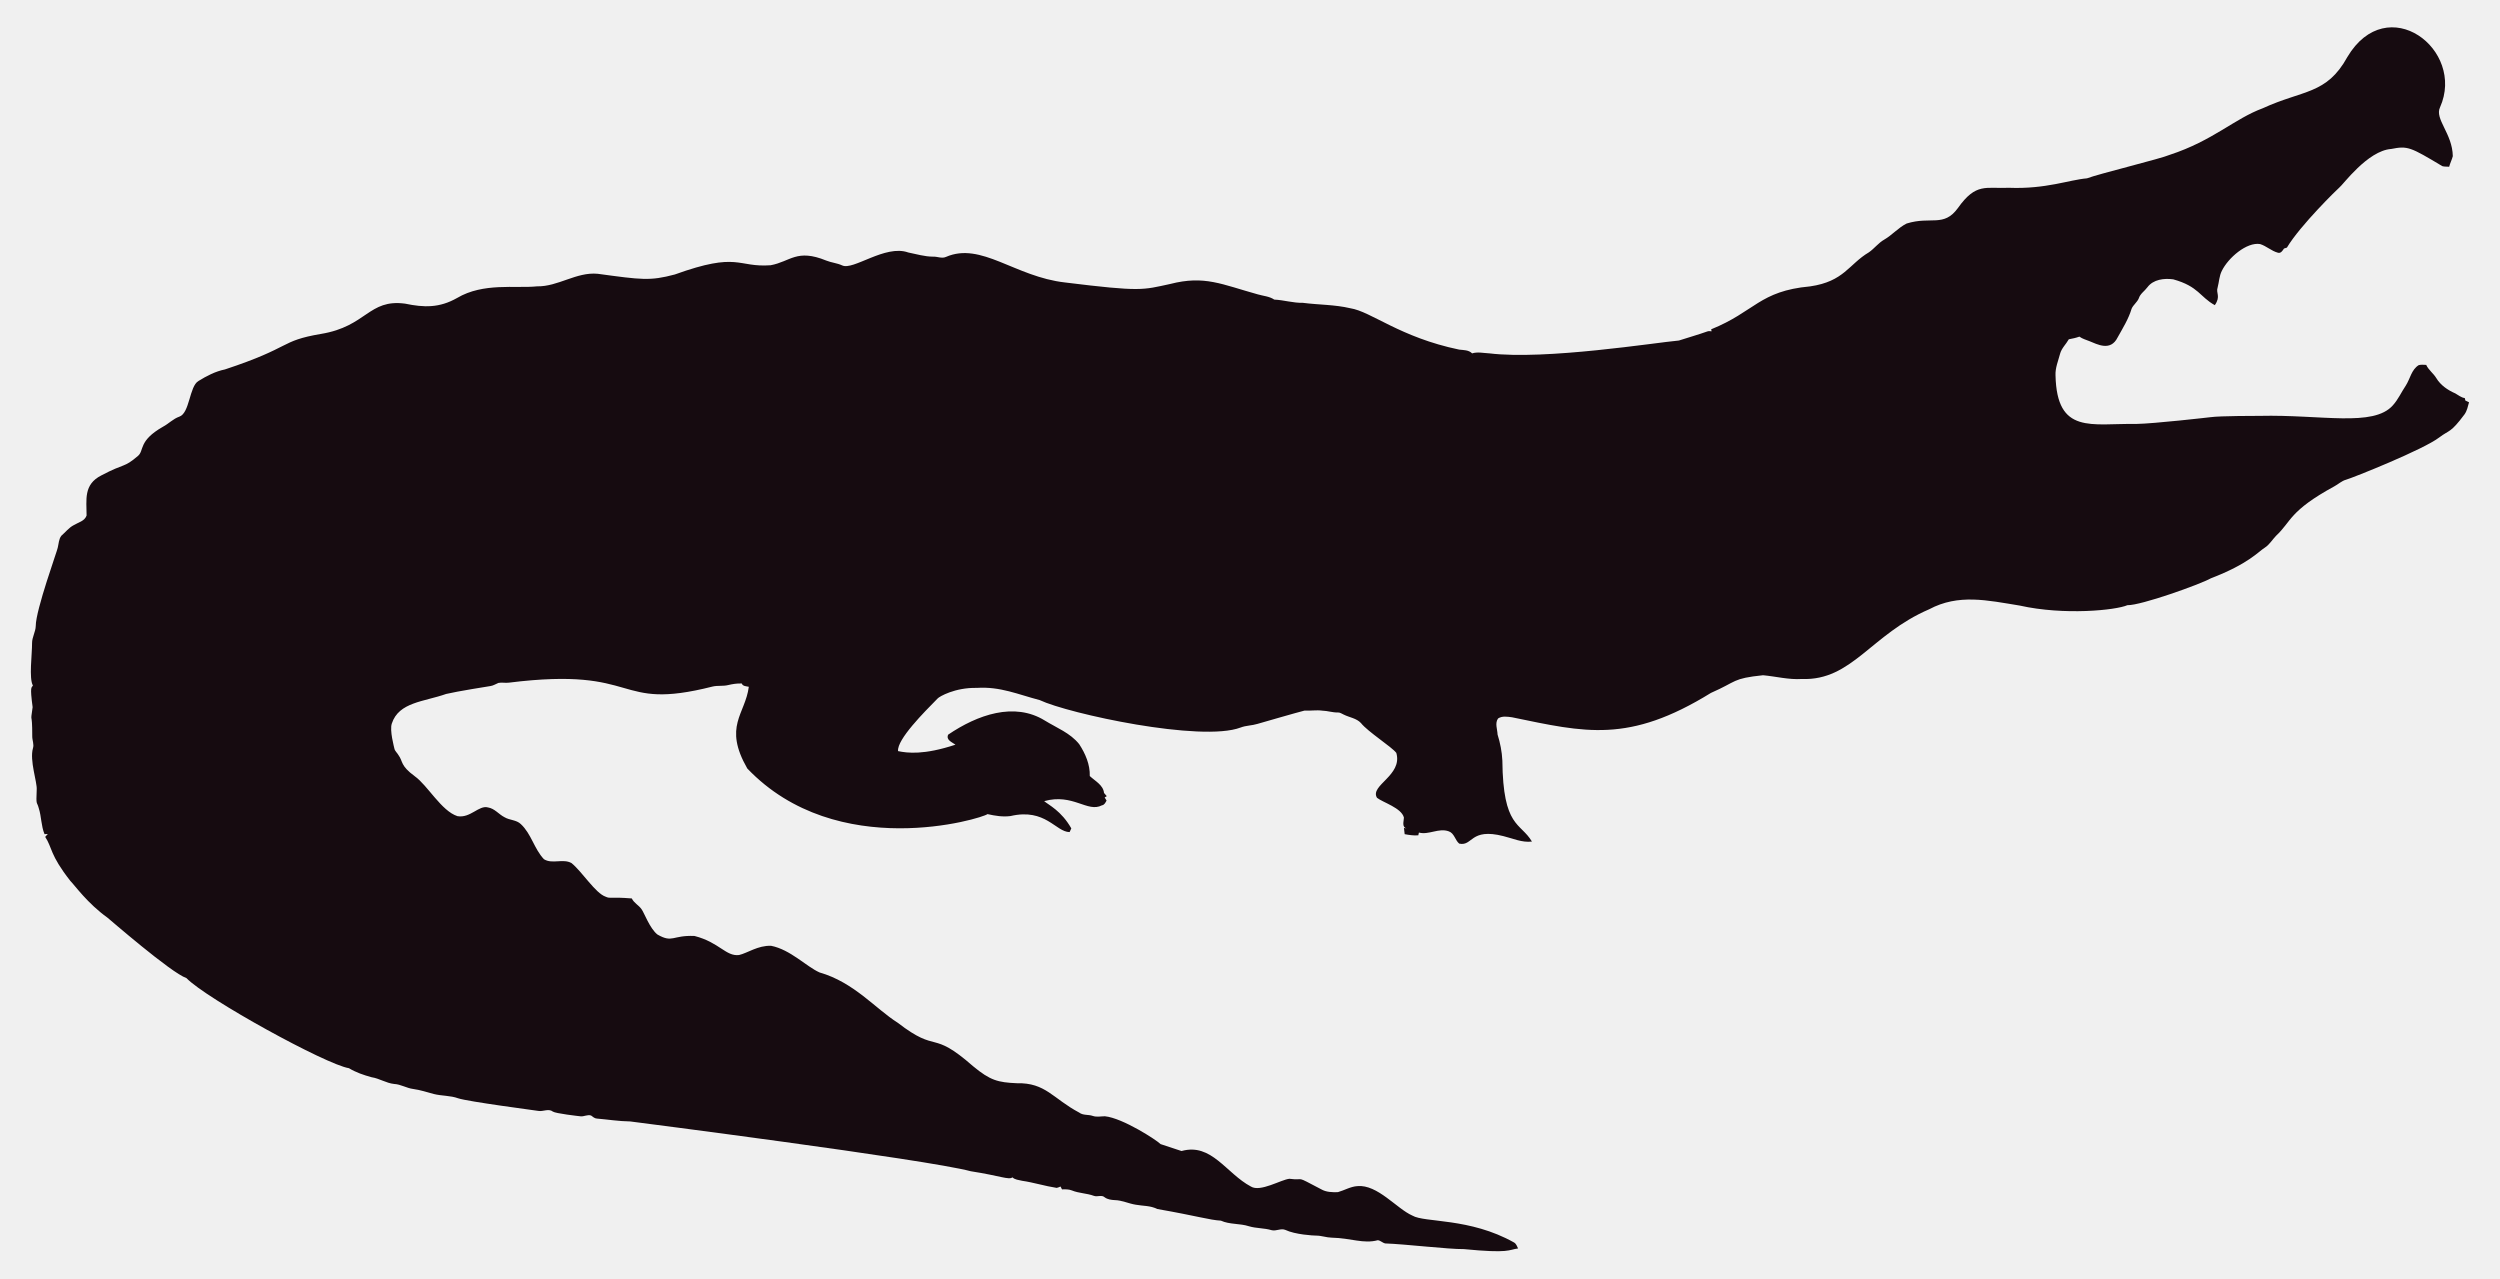
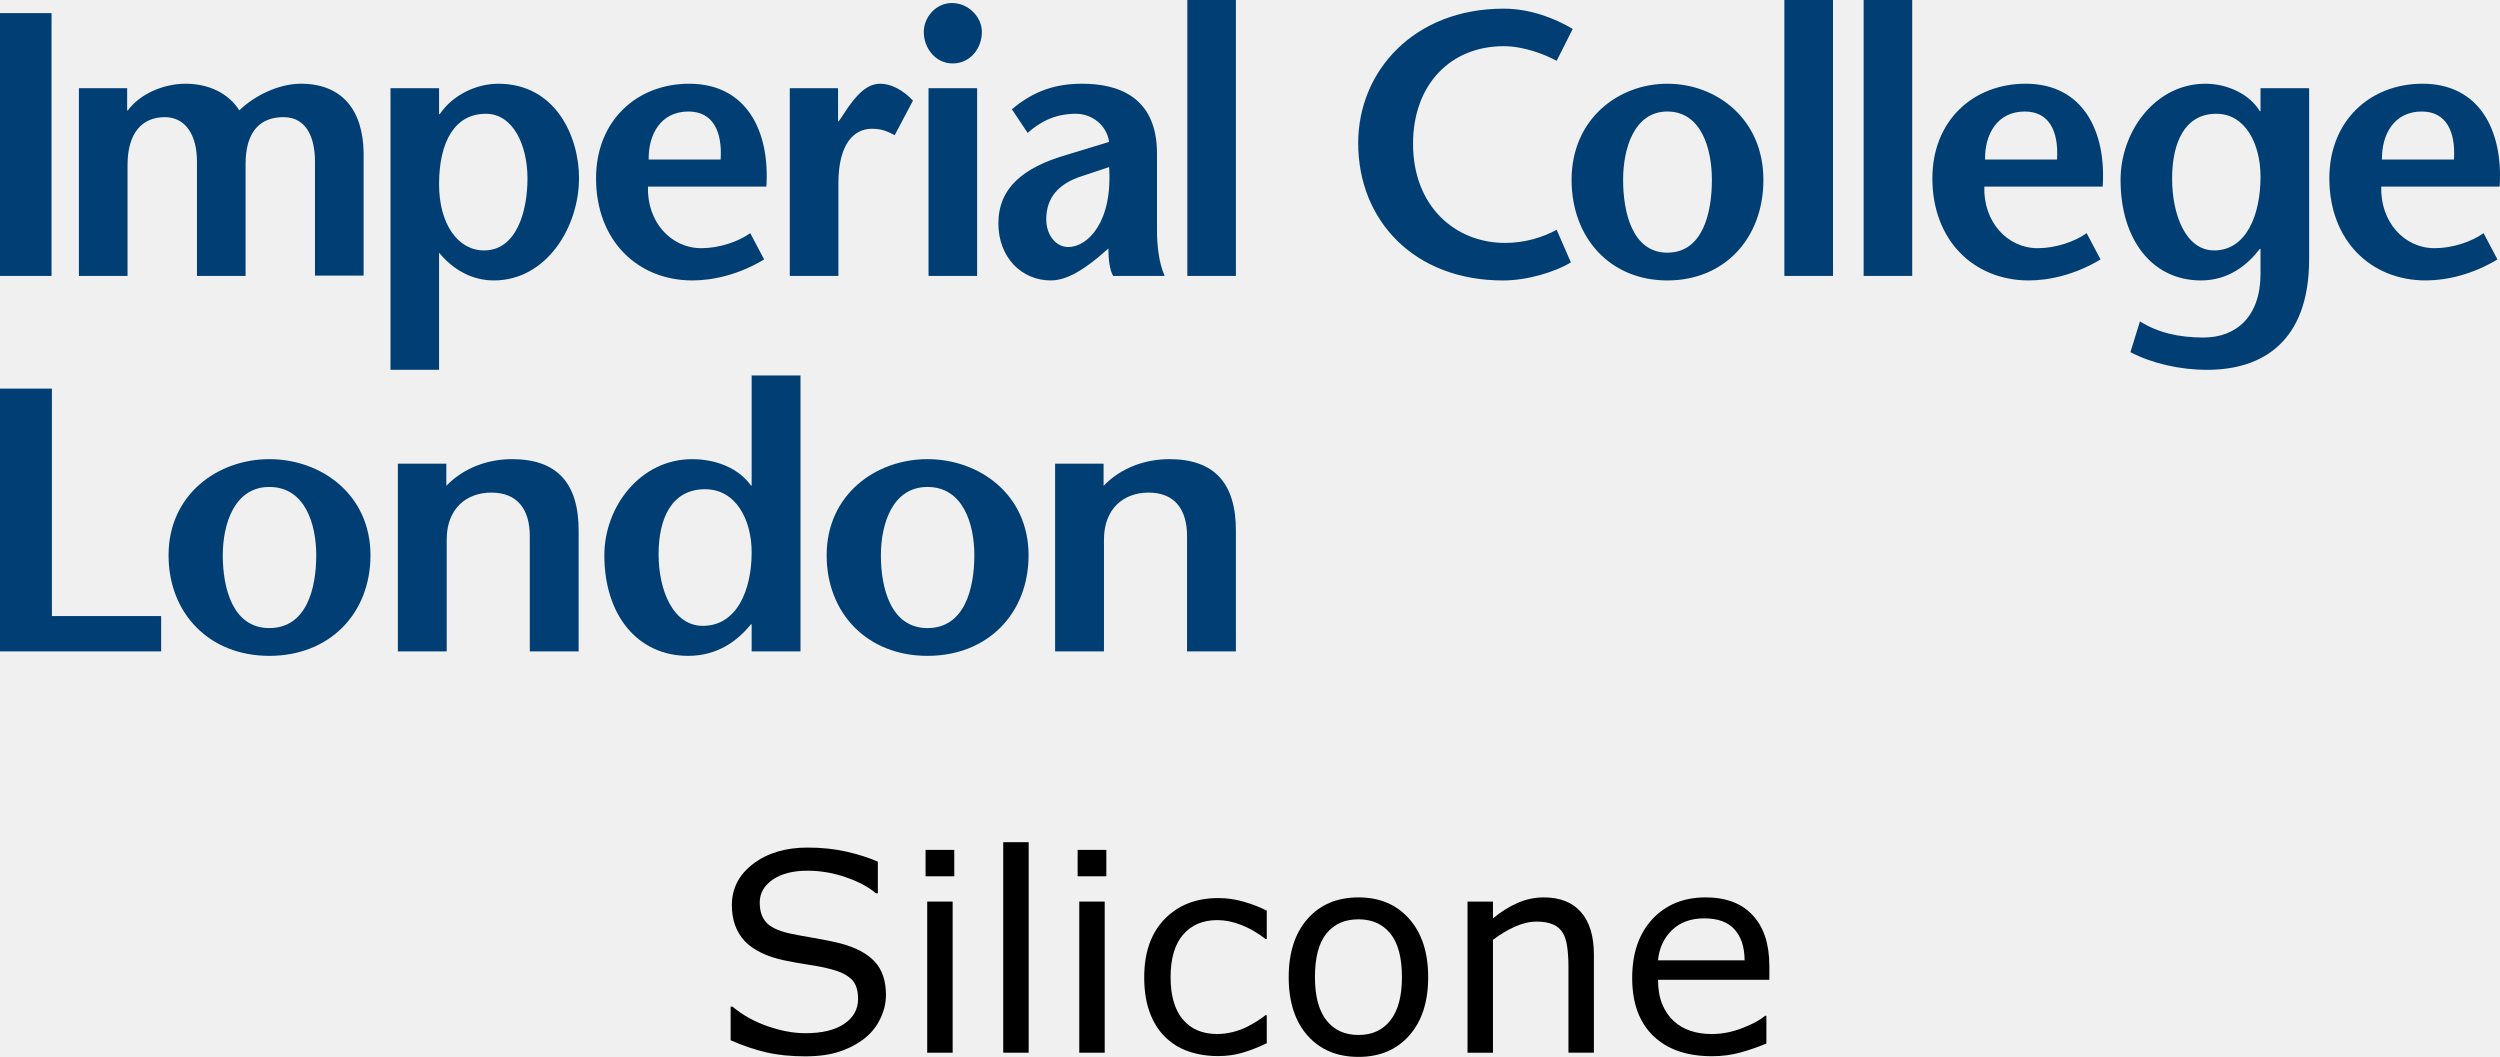
- <svg xmlns="http://www.w3.org/2000/svg" version="1.1" id="Layer_1" x="0px" y="0px" viewBox="0 0 2625.022 1342.022" enable-background="new 0 0 2625.022 1342.022" xml:space="preserve">
-   <path fill="#160B10" d="M2562.057,112.664c-5.93,12.226,13.089,27.649,13.408,51.328c-0.967,3.791-2.837,7.289-3.816,11.093  c-2.417-0.267-4.923,0.089-7.226-0.636c-33.512-20.05-36.245-21.483-53.631-18.038c-24.88,1.775-51.012,38.147-54.547,40.579  c-1,0.685-40.963,39.485-54.967,62.993c-1.056,0.331-2.086,0.661-3.078,1.005c-1.45,2.188-3.295,5.317-6.386,4.363  c-6.755-1.794-12.047-7.022-18.687-9.083c-14.172-2.325-33.569,14.577-40.185,28.126c-2.76,5.432-2.862,11.614-4.401,17.415  c-2.078,5.918,3.558,9.203-2.964,18.611c-15.758-8.651-16.89-19.671-43.645-27.108c-9.541-1.323-21.002,0.025-27.146,8.345  c-2.9,3.956-7.454,6.64-8.994,11.487c-1.705,4.223-5.788,6.857-7.569,10.978c-3.219,10.775-9.274,20.417-14.705,30.186  c-7.484,15.043-21.458,7.113-29.639,3.893c-3.549-1.501-7.378-2.404-10.482-4.745c-3.613,1.31-7.378,2.124-11.131,2.799  c-2.9,5.19-7.62,9.362-9.184,15.252c-1.972,7.442-5.139,14.807-4.771,22.656c1.426,62.435,37.744,50.23,84.657,50.985  c18.427-0.238,76.659-6.917,77.661-7.06c10.315-1.512,51.103-1.387,52.104-1.425c64.718-1.507,119.253,12.017,139.725-10.991  c5.622-6.144,8.955-13.878,13.598-20.735c4.617-7.073,5.915-16.893,13.662-21.562c2.519-0.687,5.19-0.305,7.81-0.242  c2.481,5.406,7.582,8.854,10.609,13.891c4.503,7.467,12.047,12.632,19.921,16.041c3.269,1.794,6.144,4.389,9.999,4.936  c0.166,0.852,0.369,1.705,0.598,2.57c1.259,0.611,2.519,1.208,3.854,1.819c-1.196,4.325-2.073,8.854-4.681,12.606  c-14.981,20.134-15.737,16.079-26.561,24.297c-16.513,12.73-90.704,42.38-97.937,44.421c-4.63,1.259-8.078,4.719-12.199,6.907  c-47.689,26.034-44.914,36.755-61.276,51.99c-3.969,4.096-6.856,9.273-11.754,12.403c-6.886,4.248-16.845,16.908-56.76,32.26  c-10.994,6.222-73.381,28.559-87.544,28.177c-12.182,5.289-66.295,10.873-113.113,0.394c-34.047-5.52-64.247-12.539-95.05,3.905  c-61.045,26.219-81.054,75.205-133.67,73.195c-13.739,0.903-27.159-2.684-40.745-3.943c-32.756,3.396-26.951,6.432-54.687,18.547  c-86.536,53.421-132.198,41.426-208.888,25.607c-4.859-0.636-10.304-1.616-14.68,1.259c-3.511,4.999-0.687,11.232-0.509,16.804  c2.76,8.879,4.605,18.076,5.037,27.388c0.678,70.703,18.876,64.615,31.064,85.038c-10.38,1.31-20.137-3.346-30.008-5.724  c-35.054-8.942-31.959,10.974-46.367,7.887c-4.376-3.651-5.076-10.864-10.94-12.886c-10.482-3.893-20.875,4.033-31.37,1.285  c-0.165,0.725-0.483,2.163-0.649,2.875c-4.834,0.432-9.592-0.331-14.311-1.196c-0.153-2.201-0.407-4.401-0.751-6.551  c0.7,0.127,2.112,0.382,2.824,0.509c-5.368-1.387-2.926-7.48-2.862-11.411c-2.581-10.171-21.93-15.743-28.266-20.735  c-7.896-13.101,27.192-23.356,20.29-47.143c-4.808-6.385-29.888-22.164-37.17-31.395c-4.783-5.063-12.047-5.813-18.013-8.815  c-1.972-0.827-3.791-2.315-6.017-2.239c-5.597,0.191-10.965-1.781-16.537-1.908c-6.208-0.878-12.441,0.318-18.661-0.076  c-6.376,1.51-49.471,13.993-49.471,13.993c-5.775,1.781-11.97,1.603-17.631,3.791c-41.153,15.671-180.401-14.399-211.051-28.838  c-22.477-5.819-41.27-14.396-65.945-12.772c-23.033-0.496-39.521,9.215-41.101,11.08c-14.156,14.382-42.805,43.009-41.597,55.297  c9.881,2.049,27.067,4.244,60.297-6.755c-3.6-2.633-10.164-4.859-7.683-10.52c30.91-20.96,69.478-34.528,101.385-14.896  c12.454,7.683,26.879,13.128,36.241,24.907c6.449,9.897,11.461,21.384,11.08,33.43c5.483,5.19,14.184,9.464,14.96,17.771  c0.954,1.132,1.883,2.239,2.9,3.371c-0.56,0.344-1.679,1.03-2.251,1.361c0.674,1.081,1.336,2.15,2.022,3.244  c-1.157,2.112-2.252,4.643-4.923,5.037c-15.167,7.923-30.412-12.885-60.589-4.414c4.515,3.914,17.957,10.035,28.495,28.596  c-0.623,1.285-1.221,2.582-1.781,3.893c-14.581-0.066-25.26-25.439-62.103-16.83c-8.065,1.081-16.27-0.28-24.119-2.048  c-5.689,4.616-157.704,51.097-252.241-47.919c-25.462-44.516-2.105-56.742,1.616-85.776c-2.646-0.598-6.259-0.445-7.429-3.447  c-4.834-0.216-9.63,0.547-14.311,1.666c-5.343,1.336-10.927,0.254-16.283,1.527c-104.921,26.598-73.475-21.586-213.976-4.058  c-3.638,0.483-7.327-0.471-10.927,0.267c-2.722,1.043-5.203,2.786-8.129,3.244c-1.005,0.139-35.568,5.632-46.749,8.332  c-23.248,8.245-49.669,8.494-57.027,31.013c-2.544,7.127,2.495,25.23,2.659,26.23c0.509,2.748,2.964,4.529,4.274,6.907  c5.125,7.002,1.576,10.814,17.186,22.287c13.483,9.569,27.903,36.42,44.764,41.877c13.652,2.389,22.508-11.842,32.107-9.146  c7.022,1.107,11.334,7.276,17.415,10.317c5.356,3.193,12.365,2.633,17.033,7.162c11.029,10.189,14.018,26.078,24.284,36.878  c8.765,5.47,19.972-0.979,28.965,4.071c11.309,9.233,25.045,31.634,35.809,35.287c4.836,2.294,4.589-0.02,27.477,1.832  c2.226,4.796,7.327,7.085,10.253,11.347c2.611,3.387,8.633,20.294,16.715,26.574c16.075,9.185,15.426,0.491,38.875,1.488  c26.056,6.667,32.977,21.713,46.774,19.997c8.688-1.942,19.833-10.206,33.646-9.68c20.419,4.043,37.013,21.857,50.896,27.986  c36.199,10.4,58.502,37.92,82.062,52.817c43.011,33.213,34.403,6.396,79.034,45.566c18.208,15.125,26.246,17.04,45.986,17.936  c30.318-0.751,37.93,16.193,65.525,30.81c4.134,3.155,9.541,1.844,14.196,3.498c4.147,1.463,8.51,0.394,12.772,0.369  c18.974,1.87,55.059,25.539,58.465,29.232c7.353,2.353,14.667,4.91,22.02,7.276c31.527-8.837,46.862,23.524,72.916,37.323  c9.817,6.052,31.604-7.299,40.338-8.179c17.829,2.357,3.781-4.531,33.392,11.016c5.241,3.066,11.589,3.218,17.504,3.028  c6.869-1.921,13.204-5.852,20.48-6.348c21.245-1.942,41.314,23.767,57.816,30.975c12.756,7.578,60.29,2.089,106.638,28.189  c2.366,1.298,3.155,4.007,4.3,6.284c-10.435,1.423-8.676,5.392-56.964,0.7c-16.115,0.199-61.486-5.252-82.52-5.953  c-2.824-0.572-4.91-3.04-7.772-3.397c-15.269,4.072-27.792-2.198-48.492-2.671c-5.546-0.102-10.825-2.201-16.359-2.162  c-2.762-0.015-21.848-1.008-32.323-6.004c-4.758-1.972-9.668,1.654-14.476,0.293c-7.747-2.315-16.003-1.781-23.737-4.121  c-9.541-3.104-20.277-1.692-29.41-5.865c-12.12-0.691-23.98-4.714-66.899-12.25c-6.984-3.625-14.985-3.091-22.516-4.49  c-7.416-1.145-14.324-4.643-21.892-4.821c-3.727-0.204-7.632-0.649-10.698-2.939c-3.206-2.951-7.645-0.127-11.334-1.539  c-7.531-2.798-15.774-2.646-23.203-5.712c-3.282-1.298-6.844-1.17-10.278-1.081c-0.394-0.763-1.183-2.264-1.577-3.015  c-1.285,0.636-2.608,1.119-3.982,1.45c-12.263-1.87-24.131-5.674-36.394-7.467c-3.46-0.903-7.404-1.005-10.113-3.6  c-3.831,2.97-12.398-1.54-43.747-6.411c-46.335-12.483-357.594-52.295-357.594-52.295c-11.716-0.14-23.317-2.023-34.982-3.015  c-2.442-0.127-4.211-1.844-6.068-3.18c-3.753-1.387-7.467,1.336-11.271,0.789c-2.02-0.195-26.027-2.946-28.838-4.923  c-4.592-3.587-10.278,0.216-15.367-0.738c-2.203-0.387-74.203-9.818-84.135-13.242c-8.243-2.989-17.224-2.379-25.658-4.529  c-7.162-1.895-14.209-4.274-21.574-5.254c-6.92-0.878-13.001-4.923-20.035-5.266c-8.319-0.878-15.443-5.826-23.648-7.073  c-8.256-2.252-16.448-5.037-23.775-9.49c-23.552-3.584-149.518-72.739-170.649-94.63c-16.013-5.37-81.914-62.745-82.914-63.439  c-21.039-15.096-34.147-33.758-38.964-38.595c-21.778-27.726-18.854-34.892-26.396-46.215c0.916-1.018,1.832-2.01,2.748-3.015  c-1.145,0.038-2.29,0.076-3.435,0.14c-3.651-8.676-3.18-18.28-6.042-27.172c-2.062-7.913-2.975-1.701-2.175-19.526  c0.634-7.664-7.675-30.697-3.931-43.518c1.348-4.16-0.814-8.281-0.751-12.454c0.068-28.882-2.418-11.02,0.394-30.657  c-3.041-22.85-1.09-20.042,0.305-22.719c-4.294-7.378-0.844-32.606-0.89-44.586c-0.025-6.246,3.714-11.741,3.867-17.962  c0-16.859,22.775-79.378,23.076-82.113c1.056-4.198,1.043-9.032,3.778-12.568c4.338-3.74,7.874-8.485,13.052-11.169  c4.745-2.913,11.411-4.172,13.471-10.088c0.043-16.362-3.503-32.575,15.532-42.157c25.219-13.344,23.115-7.424,38.34-20.379  c6.931-5.754,0.059-15.764,26.434-30.772c5.915-3.129,10.622-8.281,17.046-10.507c11.015-3.661,10.497-31.892,20.099-37.437  c8.612-5.33,17.796-10.113,27.795-12.148c71.433-23.584,56.818-29.805,100.939-37.31c48.019-7.907,49.805-36.895,88.244-31.777  c19.858,4.163,35.994,4.605,54.61-5.953c27.665-16.35,60.97-9.859,83.919-12.212c22.172,0.42,41.279-15.29,63.693-13.191  c46.138,6.272,54.878,7.691,80.993,0.738c67.442-24.31,65.094-7.128,100.634-9.706c20.946-3.875,27.233-17.596,58.388-4.91  c5.368,2.188,11.283,2.595,16.575,5.025c11.553,5.818,45.215-22.204,69.43-13.535c8.676,1.717,17.262,4.401,26.205,4.401  c4.49-0.216,9.083,2.252,13.446,0.293c37.015-16.156,72.304,20.872,125.096,26.815c80.305,9.923,81.3,7.845,110.289,1.603  c36.266-9.336,54.189,0.413,92.111,10.902c5.775,1.717,12.11,1.984,17.237,5.47c10.075,0.458,19.844,3.638,29.983,3.396  c16.588,2.163,33.506,1.819,49.853,5.686c21.982,3.418,52.115,30.498,114.347,43.441c4.681,0.572,9.999,0.28,13.586,3.956  c5.864-1.844,12.047-0.267,18.038-0.025c59.148,7.176,174.934-11.359,199.106-13.471c9.82-3.218,19.819-5.966,29.576-9.452  c1.488-0.674,3.155-0.356,4.758-0.229c-0.115-0.522-0.356-1.577-0.483-2.099c45.944-18.548,50.589-40.213,103.827-45.057  c35.891-5.17,40.645-23.282,61.836-35.809c5.712-3.969,9.897-9.808,16.028-13.281c8.408-4.872,14.82-12.555,23.559-16.931  c25.605-7.944,38.867,4.305,53.847-16.257c19.089-26.933,29.276-20.168,53.605-21.256c38.819,1.522,63.061-8.345,81.948-9.935  c11.484-4.495,77.877-20.69,87.061-24.742c45.297-14.857,67.746-37.884,97.505-48.848c42.187-19.404,67.008-14.225,88.74-53.694  C2506.582-10.604,2589.134,52.018,2562.057,112.664z" />
+ <svg xmlns="http://www.w3.org/2000/svg" viewBox="0 0 360.924 152.584" class="header-logo" role="img" version="1.1" id="svg190" width="360.924" height="152.584">
+   <defs id="defs194" />
+   <g fill="#ffffff" id="g188" transform="translate(-0.034,-0.043)">
+     <path d="M 0.034,39.882 V 1.941 h 7.44 V 39.882 Z M 18.391,15.978 h 0.105 c 1.794,-2.439 5.222,-3.848 8.337,-3.848 3.32,0 6.168,1.355 7.754,3.848 2.219,-2.166 5.646,-3.793 8.762,-3.848 5.955,-0.055 9.074,3.688 9.18,9.918 V 39.827 H 45.508 V 23.351 c 0,-3.143 -1.055,-6.395 -4.533,-6.395 -3.377,0 -5.486,2.057 -5.486,6.771 v 16.154 h -7.02 v -16.53 c 0,-3.793 -1.635,-6.395 -4.643,-6.395 -3.326,0 -5.38,2.328 -5.38,6.936 v 15.99 h -7.02 V 12.781 h 6.965 z m 51.785,0.49 c 4.006,0 6.012,4.662 6.012,9.322 0,4.77 -1.58,10.406 -6.273,10.406 -3.801,0 -6.492,-3.848 -6.492,-9.539 -0.001,-6.234 2.321,-10.189 6.753,-10.189 z m -6.754,-3.687 h -7.014 v 40.654 h 7.014 V 36.521 c 1.955,2.389 4.693,4.01 7.91,4.01 7.547,0 12.295,-7.639 12.295,-14.795 0,-5.963 -3.374,-13.605 -11.657,-13.605 -3.166,0 -6.594,1.627 -8.443,4.389 h -0.105 z m 30.26,10.297 c -0.053,-3.625 1.738,-6.936 5.75,-6.936 3.48,0 4.906,2.818 4.641,6.936 z m 16.993,3.902 c 0.521,-8.074 -2.908,-14.85 -11.137,-14.85 -7.545,0 -13.453,5.312 -13.453,13.66 0,8.945 5.959,14.74 13.928,14.74 3.006,0 6.752,-0.867 10.34,-3.033 l -2.006,-3.793 c -1.738,1.244 -4.486,2.17 -7.068,2.17 -4.379,0 -7.859,-3.797 -7.699,-8.895 z m 10.348,-9.43 h 0.105 l 1.422,-2.113 c 0.844,-1.141 2.375,-3.307 4.537,-3.307 1.584,0 3.27,0.869 4.75,2.438 l -2.637,4.99 c -1.16,-0.598 -1.9,-0.924 -3.324,-0.924 -2.426,0 -4.803,2.006 -4.803,7.859 v 13.389 h -7.018 V 12.781 h 6.967 z M 141.1,12.781 v 27.102 h -7.014 V 12.781 Z m -7.699,-8.127 c 0,-2.064 1.688,-4.174 4.062,-4.174 2.426,0 4.326,2.059 4.326,4.174 0,2.328 -1.639,4.549 -4.225,4.549 -2.475,0 -4.163,-2.221 -4.163,-4.549 z m 26.756,19.51 c 0.527,7.965 -3.109,11.545 -5.906,11.545 -1.688,0 -3.17,-1.625 -3.17,-4.012 0,-3.088 1.744,-5.146 5.172,-6.234 z m -0.103,11.761 c 0,1.463 0.156,3.035 0.682,3.957 h 7.441 c -0.846,-1.898 -1.109,-4.445 -1.109,-6.613 V 22.214 c 0,-8.457 -5.959,-10.084 -10.814,-10.084 -3.639,0 -6.855,0.922 -10.131,3.688 l 2.268,3.414 c 1.85,-1.627 3.961,-2.764 6.971,-2.764 2.268,0 4.428,1.572 4.797,4.064 l -6.227,1.896 c -6.121,1.787 -9.76,4.715 -9.76,9.867 0,4.982 3.428,8.234 7.543,8.234 2.428,0 4.807,-1.678 6.758,-3.252 z m 11.394,3.957 V 0.043 h 7.013 v 39.84 z M 224.767,8.824 c -1.799,-0.977 -4.803,-2.113 -7.655,-2.113 -7.595,0 -13.078,5.475 -13.078,14.094 0,8.998 6.067,14.309 13.291,14.309 2.852,0 5.487,-0.814 7.442,-1.898 l 2.058,4.717 c -2.269,1.355 -6.226,2.6 -9.814,2.6 -12.824,0 -20.895,-8.672 -20.895,-19.834 0,-10.354 8.022,-19.406 20.996,-19.406 3.854,0 7.444,1.41 9.973,2.928 z" id="path184" style="fill:#003e74;fill-opacity:1" />
+     <path d="m 240.744,36.521 c -5.014,0 -6.383,-5.744 -6.383,-10.514 0,-4.498 1.58,-9.865 6.383,-9.865 4.906,0 6.435,5.367 6.435,9.865 0,4.77 -1.316,10.514 -6.435,10.514 z m 0,4.01 c 8.287,0 13.871,-6.121 13.871,-14.523 0,-8.781 -6.748,-13.877 -13.871,-13.877 -7.071,0 -13.821,5.096 -13.821,13.877 0,8.402 5.592,14.523 13.821,14.523 z m 16.898,-0.649 V 0.043 h 7.021 v 39.84 z m 11.442,0 V 0.043 h 7.015 v 39.84 z m 17.533,-16.804 c -0.06,-3.625 1.735,-6.936 5.744,-6.936 3.485,0 4.907,2.818 4.646,6.936 z m 16.984,3.902 c 0.529,-8.074 -2.899,-14.85 -11.131,-14.85 -7.543,0 -13.459,5.312 -13.459,13.66 0,8.945 5.963,14.74 13.935,14.74 3.004,0 6.75,-0.867 10.342,-3.033 l -2.006,-3.793 c -1.738,1.244 -4.486,2.17 -7.07,2.17 -4.377,0 -7.863,-3.797 -7.703,-8.895 z m 40.315,-3.902 c -0.051,-3.625 1.74,-6.936 5.752,-6.936 3.479,0 4.908,2.818 4.644,6.936 z m 16.99,3.902 c 0.524,-8.074 -2.9,-14.85 -11.132,-14.85 -7.547,0 -13.454,5.312 -13.454,13.66 0,8.945 5.959,14.74 13.93,14.74 3.008,0 6.754,-0.867 10.34,-3.033 l -2.004,-3.793 c -1.742,1.244 -4.484,2.17 -7.07,2.17 -4.381,0 -7.857,-3.797 -7.703,-8.895 z M 320.002,16.468 c 4.224,0 6.384,4.391 6.384,9.105 0,5.42 -2.007,10.623 -6.703,10.623 -4.062,0 -6.062,-5.096 -6.062,-10.354 -0.002,-5.255 1.845,-9.374 6.381,-9.374 z m 13.402,-3.687 h -7.019 v 3.307 h -0.104 c -1.477,-2.439 -4.645,-3.957 -7.863,-3.957 -7.176,0 -12.239,6.83 -12.239,13.877 0,8.672 4.592,14.523 11.608,14.523 4.013,0 6.752,-2.275 8.494,-4.553 h 0.104 v 3.578 c 0,6.287 -3.586,9.215 -8.231,9.215 -3.586,0 -6.595,-0.705 -9.177,-2.331 l -1.375,4.443 c 3.115,1.625 7.127,2.552 11.08,2.552 7.863,0 14.722,-3.959 14.722,-15.991 z M 0.034,56.146 h 7.494 v 32.841 h 15.771 v 5.096 H 0.034 Z M 64.469,70.18 c 2.503,-2.602 5.995,-3.85 9.495,-3.85 6.496,0 9.607,3.471 9.607,10.299 V 94.082 H 76.52 V 77.443 c 0,-3.791 -1.722,-6.284 -5.554,-6.284 -3.613,0 -6.442,2.327 -6.442,6.771 V 94.082 H 57.472 V 66.984 h 6.998 z m 37.362,0.492 c 4.444,0 6.719,4.391 6.719,9.102 0,5.424 -2.106,10.623 -7.053,10.623 -4.273,0 -6.383,-5.094 -6.383,-10.352 0,-5.257 1.945,-9.373 6.717,-9.373 z m 6.719,23.411 h 7.053 V 54.249 H 108.55 V 70.13 h -0.112 c -1.665,-2.389 -4.883,-3.799 -8.492,-3.799 -7.444,0 -12.662,6.831 -12.662,13.877 0,8.67 4.829,14.522 12.105,14.522 4.331,0 7.218,-2.274 9.049,-4.553 h 0.111 z m 25.377,-3.364 c -5.271,0 -6.721,-5.742 -6.721,-10.512 0,-4.497 1.664,-9.863 6.721,-9.863 5.167,0 6.773,5.366 6.773,9.863 0,4.77 -1.384,10.512 -6.773,10.512 z m 0,4.011 c 8.717,0 14.601,-6.125 14.601,-14.522 0,-8.776 -7.104,-13.877 -14.601,-13.877 -7.441,0 -14.549,5.101 -14.549,13.877 0,8.397 5.887,14.522 14.549,14.522 z m 25.431,-24.55 c 2.5,-2.602 5.997,-3.85 9.493,-3.85 6.497,0 9.608,3.471 9.608,10.299 v 17.453 h -7.051 V 77.443 c 0,-3.791 -1.722,-6.284 -5.556,-6.284 -3.606,0 -6.44,2.327 -6.44,6.771 V 94.082 H 152.36 V 66.984 h 6.997 z M 38.917,90.719 c -5.28,0 -6.72,-5.742 -6.72,-10.512 0,-4.497 1.664,-9.863 6.72,-9.863 5.164,0 6.774,5.366 6.774,9.863 10e-4,4.77 -1.391,10.512 -6.774,10.512 z m 0,4.011 c 8.716,0 14.602,-6.125 14.602,-14.522 0,-8.776 -7.108,-13.877 -14.602,-13.877 -7.442,0 -14.549,5.101 -14.549,13.877 0.001,8.397 5.884,14.522 14.549,14.522 z" id="path186" style="fill:#003e74;fill-opacity:1" />
+   </g>
+   <g aria-label="Silicone" id="text2432" style="font-size:40px" transform="translate(15.11007,21.957)">
+     <path d="m 112.793,121.72 q 0,1.699 -0.801,3.359 -0.781,1.66 -2.207,2.812 -1.562,1.25 -3.652,1.953 -2.07,0.703 -5,0.703 -3.145,0 -5.664,-0.586 -2.5,-0.586 -5.098,-1.738 v -4.844 h 0.273 q 2.207,1.836 5.098,2.832 2.891,0.996 5.43,0.996 3.594,0 5.586,-1.348 2.012,-1.348 2.012,-3.594 0,-1.934 -0.957,-2.852 -0.938,-0.918 -2.871,-1.426 -1.465,-0.391 -3.184,-0.645 -1.699,-0.254 -3.613,-0.645 -3.867,-0.82 -5.742,-2.793 -1.855,-1.992 -1.855,-5.176 0,-3.652 3.086,-5.977 3.086,-2.344 7.832,-2.344 3.066,0 5.625,0.586 2.559,0.586 4.531,1.445 v 4.57 h -0.273 q -1.66,-1.406 -4.375,-2.324 -2.695,-0.938 -5.527,-0.938 -3.105,0 -5,1.289 -1.875,1.289 -1.875,3.32 0,1.816 0.938,2.852 0.938,1.035 3.301,1.582 1.25,0.273 3.555,0.664 2.305,0.391 3.906,0.801 3.242,0.859 4.883,2.598 1.641,1.738 1.641,4.863 z" id="path2538" />
+     <path d="m 122.657,104.552 h -4.141 v -3.809 h 4.141 z m -0.234,25.469 h -3.672 v -21.816 h 3.672 z" id="path2540" />
+     <path d="m 133.399,130.021 h -3.672 V 99.631 h 3.672 z" id="path2542" />
+     <path d="m 144.61,104.552 h -4.141 v -3.809 h 4.141 z m -0.234,25.469 h -3.672 v -21.816 h 3.672 z" id="path2544" />
+     <path d="m 167.774,128.654 q -1.836,0.879 -3.496,1.367 -1.641,0.488 -3.496,0.488 -2.363,0 -4.336,-0.684 -1.973,-0.703 -3.379,-2.109 -1.426,-1.406 -2.207,-3.555 -0.781,-2.148 -0.781,-5.02 0,-5.352 2.93,-8.398 2.949,-3.047 7.773,-3.047 1.875,0 3.672,0.527 1.816,0.527 3.32,1.289 v 4.082 h -0.195 q -1.68,-1.309 -3.477,-2.012 -1.777,-0.703 -3.477,-0.703 -3.125,0 -4.941,2.109 -1.797,2.09 -1.797,6.152 0,3.945 1.758,6.074 1.777,2.109 4.98,2.109 1.113,0 2.266,-0.293 1.152,-0.293 2.07,-0.762 0.801,-0.41 1.504,-0.859 0.703,-0.469 1.113,-0.801 h 0.195 z" id="path2546" />
+     <path d="m 191.075,119.123 q 0,5.332 -2.734,8.418 -2.734,3.086 -7.324,3.086 -4.629,0 -7.363,-3.086 -2.715,-3.086 -2.715,-8.418 0,-5.332 2.715,-8.418 2.734,-3.105 7.363,-3.105 4.59,0 7.324,3.105 2.734,3.086 2.734,8.418 z m -3.789,0 q 0,-4.238 -1.66,-6.289 -1.66,-2.07 -4.609,-2.07 -2.988,0 -4.648,2.07 -1.641,2.051 -1.641,6.289 0,4.102 1.66,6.23 1.66,2.109 4.629,2.109 2.93,0 4.59,-2.09 1.68,-2.109 1.68,-6.25 z" id="path2548" />
+     <path d="m 215,130.021 h -3.672 v -12.422 q 0,-1.504 -0.176,-2.812 -0.176,-1.328 -0.645,-2.07 -0.488,-0.82 -1.406,-1.211 -0.918,-0.41 -2.383,-0.41 -1.504,0 -3.145,0.742 -1.641,0.742 -3.145,1.895 v 16.289 h -3.672 v -21.816 h 3.672 v 2.422 q 1.719,-1.426 3.555,-2.227 1.836,-0.801 3.77,-0.801 3.535,0 5.391,2.129 1.855,2.129 1.855,6.133 z" id="path2550" />
+     <path d="m 240.332,119.494 h -16.074 q 0,2.012 0.605,3.516 0.605,1.484 1.66,2.441 1.016,0.938 2.402,1.406 1.406,0.469 3.086,0.469 2.227,0 4.473,-0.879 2.266,-0.898 3.223,-1.758 h 0.195 v 4.004 q -1.855,0.781 -3.789,1.309 -1.934,0.527 -4.062,0.527 -5.43,0 -8.477,-2.93 -3.047,-2.949 -3.047,-8.359 0,-5.352 2.91,-8.496 2.93,-3.145 7.695,-3.145 4.414,0 6.797,2.578 2.402,2.578 2.402,7.324 z m -3.574,-2.812 q -0.019,-2.891 -1.465,-4.473 -1.426,-1.582 -4.355,-1.582 -2.949,0 -4.707,1.738 -1.738,1.738 -1.973,4.316 z" id="path2552" />
+   </g>
</svg>
